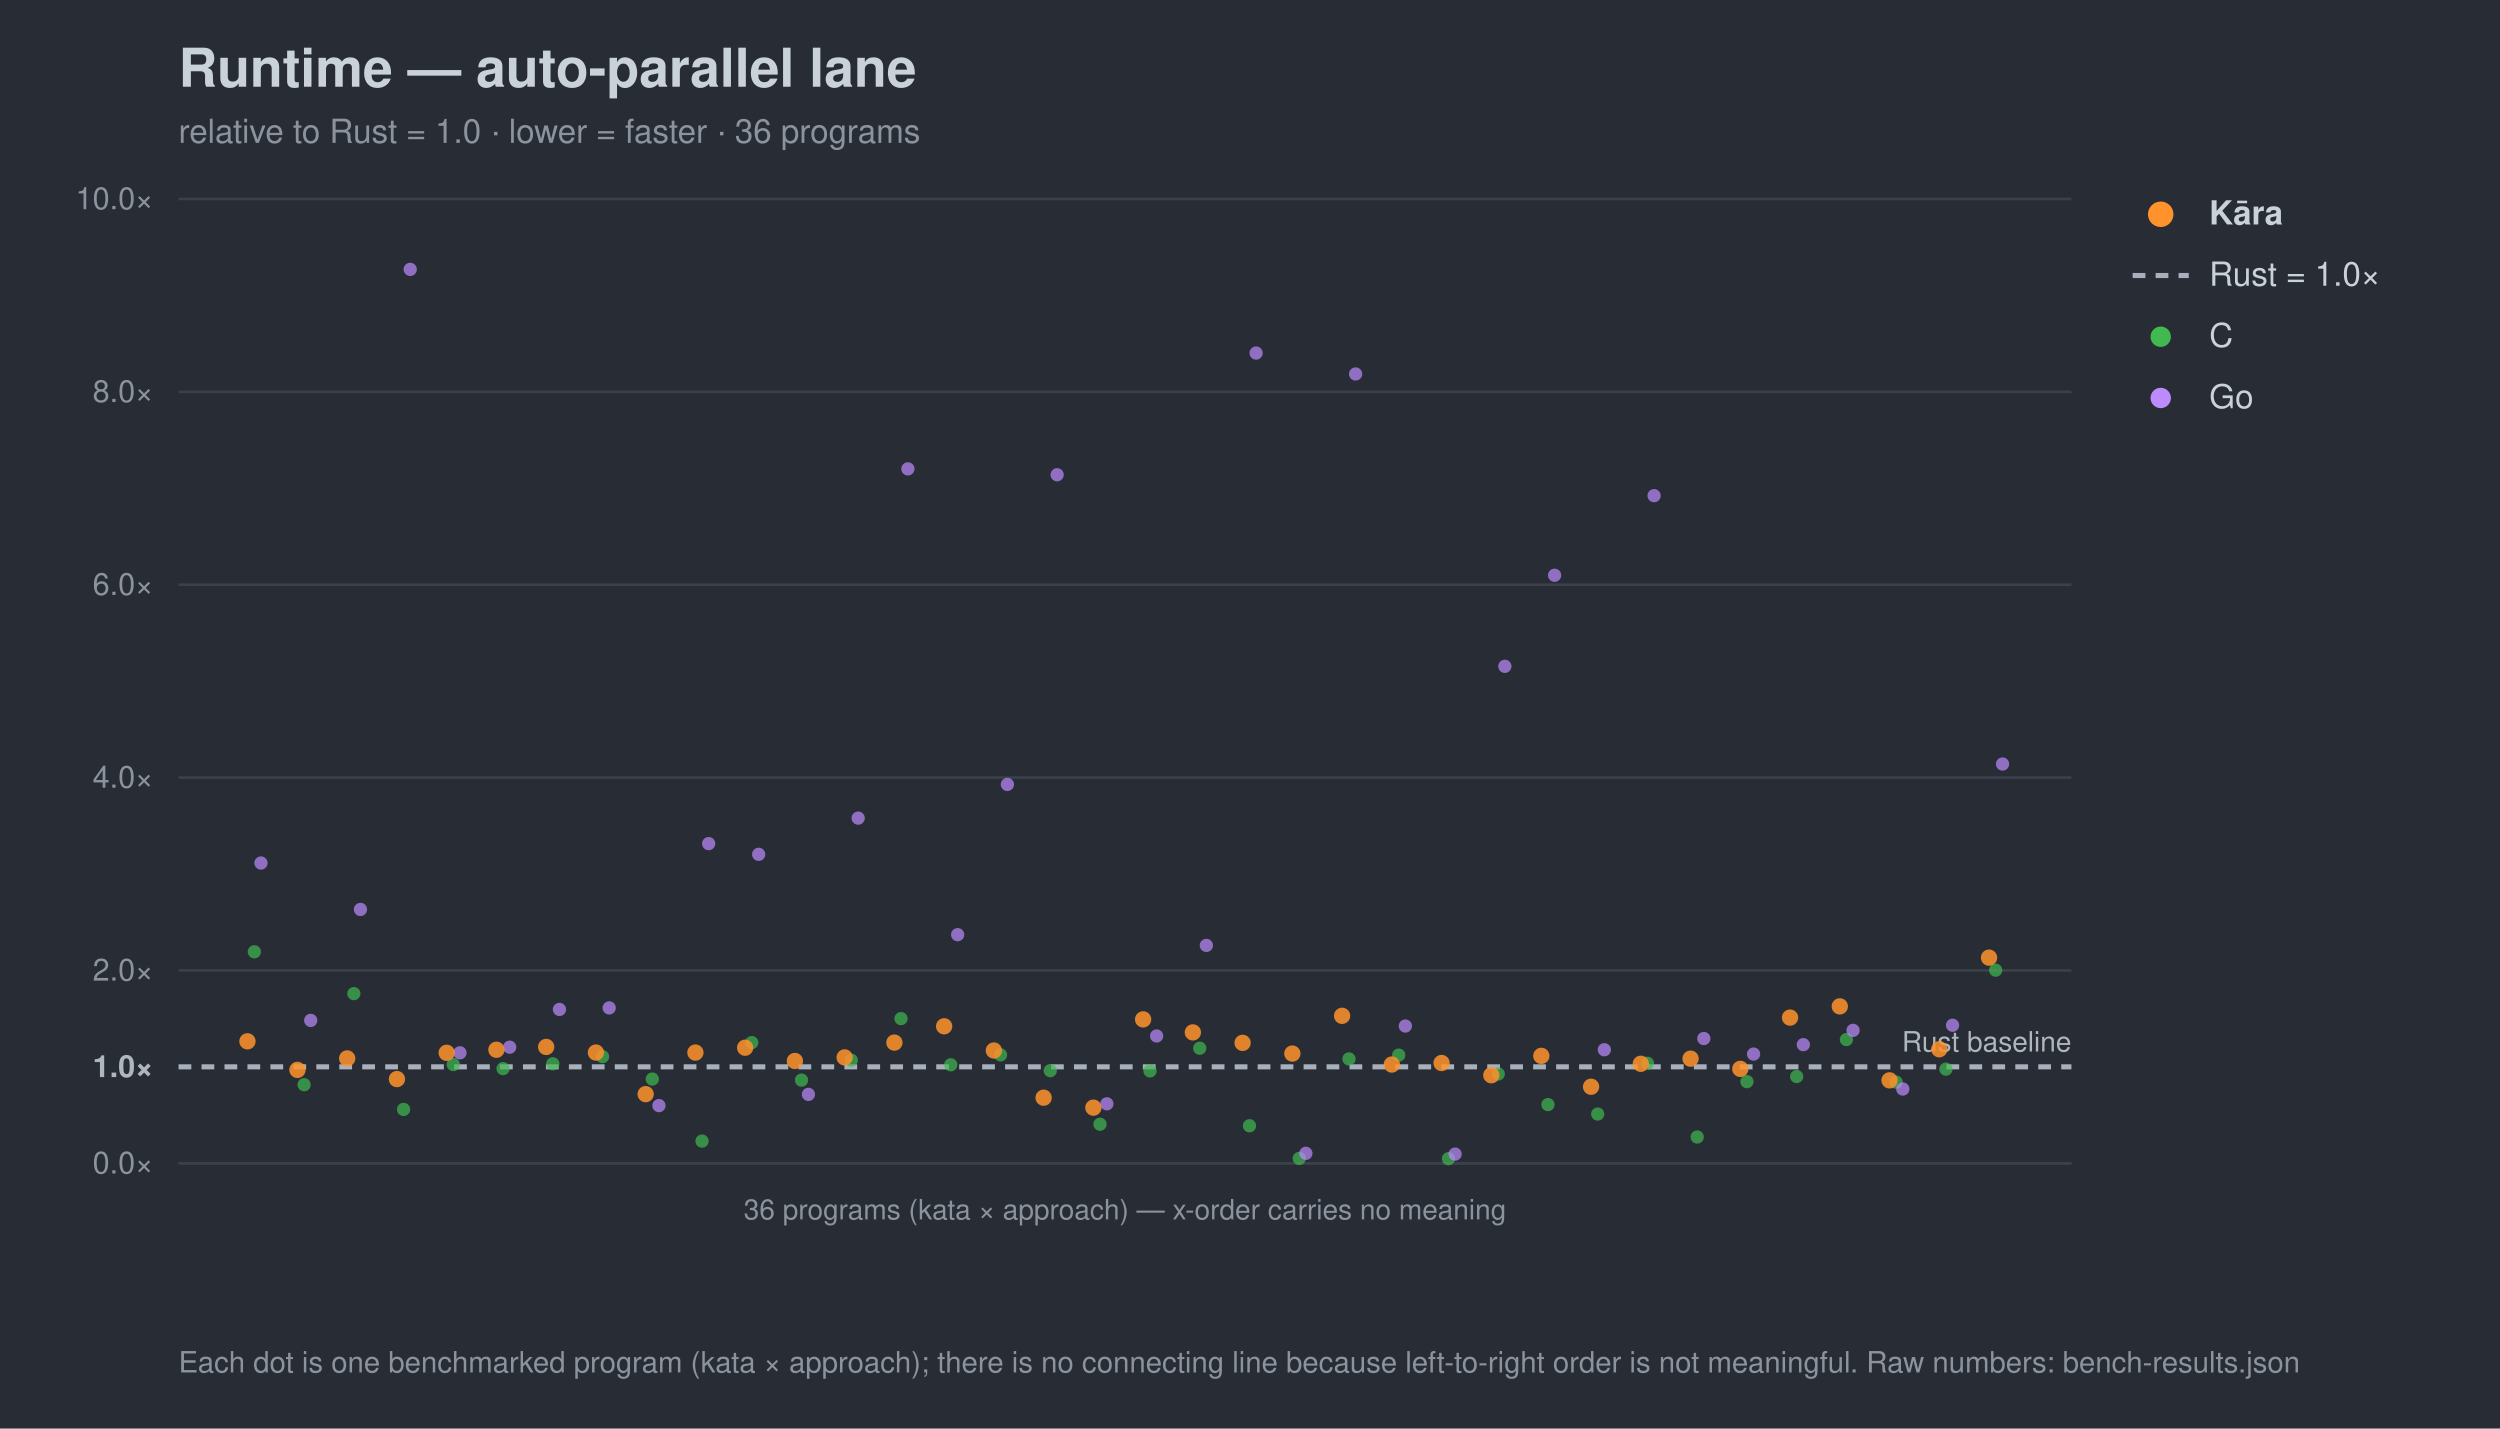
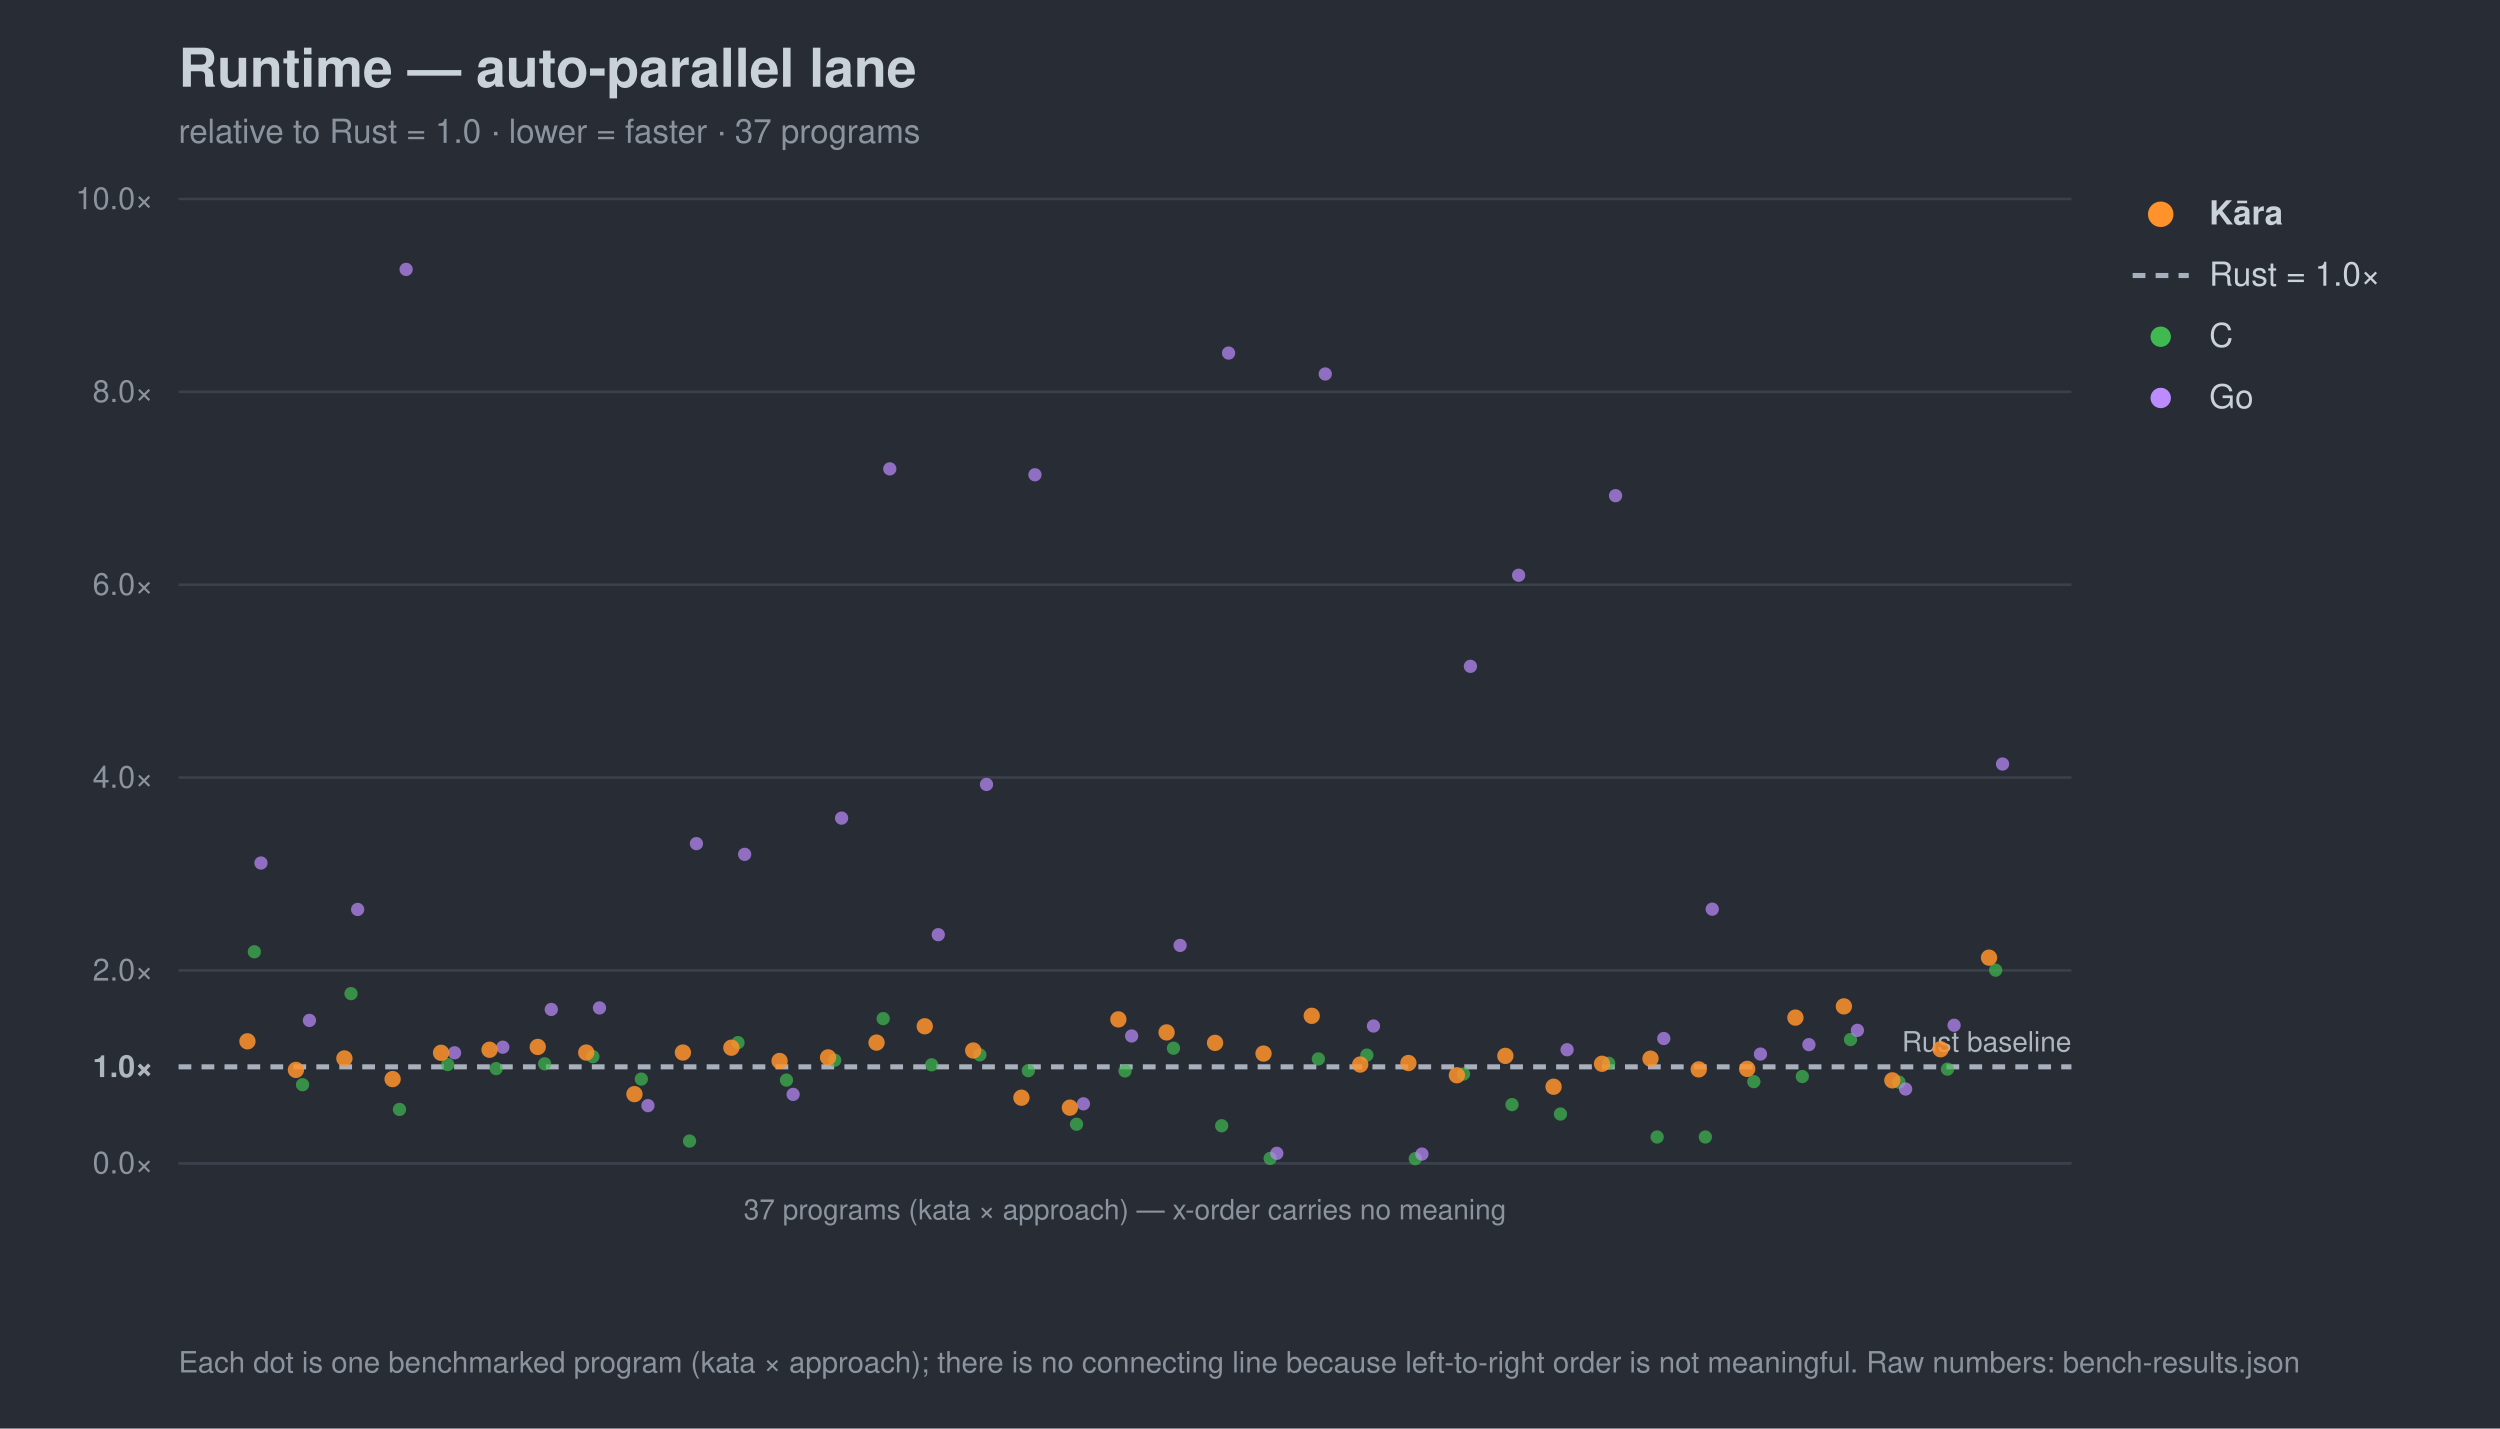
<svg xmlns="http://www.w3.org/2000/svg" width="980" height="560" viewBox="0 0 980 560" font-family="-apple-system,Segoe UI,Helvetica,Arial,sans-serif">
  <rect width="980" height="560" fill="#282c34" />
  <text x="70" y="34" font-size="21" font-weight="700" fill="#c9d1d9">Runtime — auto-parallel lane</text>
-   <text x="70" y="56" font-size="13" fill="#8b949e">relative to Rust = 1.0 · lower = faster · 36 programs</text>
+   <text x="70" y="56" font-size="13" fill="#8b949e">relative to Rust = 1.0 · lower = faster · 37 programs</text>
  <line x1="70" y1="456.0" x2="812" y2="456.0" stroke="#3b414b" stroke-width="1" />
  <text x="60" y="460.0" font-size="12" text-anchor="end" fill="#8b949e">0.0×</text>
  <line x1="70" y1="418.2" x2="812" y2="418.2" stroke="#a7b0bc" stroke-width="2" stroke-dasharray="5 4" />
  <text x="60" y="422.2" font-size="12" text-anchor="end" fill="#aeb6c0" font-weight="700">1.0×</text>
  <line x1="70" y1="380.4" x2="812" y2="380.4" stroke="#3b414b" stroke-width="1" />
  <text x="60" y="384.4" font-size="12" text-anchor="end" fill="#8b949e">2.0×</text>
  <line x1="70" y1="304.8" x2="812" y2="304.8" stroke="#3b414b" stroke-width="1" />
  <text x="60" y="308.8" font-size="12" text-anchor="end" fill="#8b949e">4.0×</text>
  <line x1="70" y1="229.2" x2="812" y2="229.2" stroke="#3b414b" stroke-width="1" />
  <text x="60" y="233.2" font-size="12" text-anchor="end" fill="#8b949e">6.0×</text>
  <line x1="70" y1="153.6" x2="812" y2="153.6" stroke="#3b414b" stroke-width="1" />
  <text x="60" y="157.6" font-size="12" text-anchor="end" fill="#8b949e">8.0×</text>
  <line x1="70" y1="78.0" x2="812" y2="78.0" stroke="#3b414b" stroke-width="1" />
  <text x="60" y="82.0" font-size="12" text-anchor="end" fill="#8b949e">10.0×</text>
  <text x="812" y="412.2" font-size="11" text-anchor="end" fill="#aeb6c0">Rust baseline</text>
  <line x1="70" y1="456" x2="812" y2="456" stroke="#3b414b" />
-   <text x="441.0" y="478" font-size="11" text-anchor="middle" fill="#8b949e">36 programs (kata × approach) — x-order carries no meaning</text>
+   <text x="441.0" y="478" font-size="11" text-anchor="middle" fill="#8b949e">37 programs (kata × approach) — x-order carries no meaning</text>
  <circle cx="99.7" cy="373.1" r="2.6" fill="#3fb950" opacity="0.7" />
-   <circle cx="119.2" cy="425.2" r="2.6" fill="#3fb950" opacity="0.7" />
-   <circle cx="138.7" cy="389.5" r="2.6" fill="#3fb950" opacity="0.7" />
-   <circle cx="158.2" cy="434.9" r="2.6" fill="#3fb950" opacity="0.7" />
-   <circle cx="177.7" cy="417.3" r="2.6" fill="#3fb950" opacity="0.7" />
-   <circle cx="197.2" cy="418.9" r="2.6" fill="#3fb950" opacity="0.7" />
-   <circle cx="216.7" cy="417.0" r="2.6" fill="#3fb950" opacity="0.7" />
-   <circle cx="236.2" cy="414.2" r="2.6" fill="#3fb950" opacity="0.7" />
-   <circle cx="255.7" cy="423.0" r="2.6" fill="#3fb950" opacity="0.7" />
-   <circle cx="275.2" cy="447.3" r="2.6" fill="#3fb950" opacity="0.7" />
-   <circle cx="294.7" cy="408.7" r="2.6" fill="#3fb950" opacity="0.7" />
-   <circle cx="314.2" cy="423.4" r="2.6" fill="#3fb950" opacity="0.7" />
-   <circle cx="333.7" cy="415.6" r="2.6" fill="#3fb950" opacity="0.7" />
-   <circle cx="353.2" cy="399.3" r="2.6" fill="#3fb950" opacity="0.7" />
-   <circle cx="372.7" cy="417.4" r="2.6" fill="#3fb950" opacity="0.7" />
-   <circle cx="392.2" cy="413.5" r="2.6" fill="#3fb950" opacity="0.7" />
-   <circle cx="411.7" cy="419.7" r="2.6" fill="#3fb950" opacity="0.7" />
-   <circle cx="431.2" cy="440.7" r="2.6" fill="#3fb950" opacity="0.7" />
-   <circle cx="450.8" cy="419.8" r="2.6" fill="#3fb950" opacity="0.7" />
-   <circle cx="470.3" cy="410.9" r="2.6" fill="#3fb950" opacity="0.7" />
-   <circle cx="489.8" cy="441.3" r="2.6" fill="#3fb950" opacity="0.7" />
-   <circle cx="509.3" cy="454.1" r="2.6" fill="#3fb950" opacity="0.7" />
-   <circle cx="528.8" cy="415.1" r="2.6" fill="#3fb950" opacity="0.7" />
-   <circle cx="548.3" cy="413.6" r="2.6" fill="#3fb950" opacity="0.7" />
-   <circle cx="567.8" cy="454.2" r="2.6" fill="#3fb950" opacity="0.7" />
-   <circle cx="587.3" cy="421.0" r="2.6" fill="#3fb950" opacity="0.7" />
-   <circle cx="606.8" cy="433.0" r="2.6" fill="#3fb950" opacity="0.7" />
-   <circle cx="626.3" cy="436.7" r="2.6" fill="#3fb950" opacity="0.7" />
-   <circle cx="645.8" cy="416.8" r="2.6" fill="#3fb950" opacity="0.7" />
-   <circle cx="665.3" cy="445.7" r="2.6" fill="#3fb950" opacity="0.7" />
-   <circle cx="684.8" cy="424.0" r="2.6" fill="#3fb950" opacity="0.7" />
-   <circle cx="704.3" cy="422.0" r="2.6" fill="#3fb950" opacity="0.7" />
-   <circle cx="723.8" cy="407.5" r="2.6" fill="#3fb950" opacity="0.7" />
-   <circle cx="743.3" cy="424.2" r="2.6" fill="#3fb950" opacity="0.7" />
-   <circle cx="762.8" cy="419.1" r="2.6" fill="#3fb950" opacity="0.7" />
+   <circle cx="118.6" cy="425.2" r="2.6" fill="#3fb950" opacity="0.7" />
+   <circle cx="137.6" cy="389.5" r="2.6" fill="#3fb950" opacity="0.7" />
+   <circle cx="156.6" cy="434.9" r="2.6" fill="#3fb950" opacity="0.7" />
+   <circle cx="175.5" cy="417.3" r="2.6" fill="#3fb950" opacity="0.7" />
+   <circle cx="194.5" cy="418.9" r="2.6" fill="#3fb950" opacity="0.7" />
+   <circle cx="213.5" cy="417.0" r="2.6" fill="#3fb950" opacity="0.7" />
+   <circle cx="232.4" cy="414.2" r="2.6" fill="#3fb950" opacity="0.7" />
+   <circle cx="251.4" cy="423.0" r="2.6" fill="#3fb950" opacity="0.7" />
+   <circle cx="270.3" cy="447.3" r="2.6" fill="#3fb950" opacity="0.7" />
+   <circle cx="289.3" cy="408.7" r="2.6" fill="#3fb950" opacity="0.7" />
+   <circle cx="308.3" cy="423.4" r="2.6" fill="#3fb950" opacity="0.7" />
+   <circle cx="327.2" cy="415.6" r="2.6" fill="#3fb950" opacity="0.7" />
+   <circle cx="346.2" cy="399.3" r="2.6" fill="#3fb950" opacity="0.7" />
+   <circle cx="365.2" cy="417.4" r="2.6" fill="#3fb950" opacity="0.7" />
+   <circle cx="384.1" cy="413.5" r="2.6" fill="#3fb950" opacity="0.7" />
+   <circle cx="403.1" cy="419.7" r="2.6" fill="#3fb950" opacity="0.7" />
+   <circle cx="422.0" cy="440.7" r="2.6" fill="#3fb950" opacity="0.7" />
+   <circle cx="441.0" cy="419.8" r="2.6" fill="#3fb950" opacity="0.7" />
+   <circle cx="460.0" cy="410.9" r="2.6" fill="#3fb950" opacity="0.7" />
+   <circle cx="478.9" cy="441.3" r="2.6" fill="#3fb950" opacity="0.7" />
+   <circle cx="497.9" cy="454.1" r="2.6" fill="#3fb950" opacity="0.7" />
+   <circle cx="516.8" cy="415.1" r="2.6" fill="#3fb950" opacity="0.7" />
+   <circle cx="535.8" cy="413.6" r="2.6" fill="#3fb950" opacity="0.7" />
+   <circle cx="554.8" cy="454.2" r="2.6" fill="#3fb950" opacity="0.7" />
+   <circle cx="573.7" cy="421.0" r="2.6" fill="#3fb950" opacity="0.7" />
+   <circle cx="592.7" cy="433.0" r="2.6" fill="#3fb950" opacity="0.7" />
+   <circle cx="611.7" cy="436.7" r="2.6" fill="#3fb950" opacity="0.7" />
+   <circle cx="630.6" cy="416.8" r="2.6" fill="#3fb950" opacity="0.7" />
+   <circle cx="649.6" cy="445.7" r="2.6" fill="#3fb950" opacity="0.7" />
+   <circle cx="668.5" cy="445.7" r="2.6" fill="#3fb950" opacity="0.7" />
+   <circle cx="687.5" cy="424.0" r="2.6" fill="#3fb950" opacity="0.7" />
+   <circle cx="706.5" cy="422.0" r="2.6" fill="#3fb950" opacity="0.7" />
+   <circle cx="725.4" cy="407.5" r="2.6" fill="#3fb950" opacity="0.7" />
+   <circle cx="744.4" cy="424.2" r="2.6" fill="#3fb950" opacity="0.7" />
+   <circle cx="763.4" cy="419.1" r="2.6" fill="#3fb950" opacity="0.7" />
  <circle cx="782.3" cy="380.3" r="2.6" fill="#3fb950" opacity="0.7" />
  <circle cx="102.3" cy="338.3" r="2.6" fill="#bc8cff" opacity="0.7" />
-   <circle cx="121.8" cy="400.0" r="2.6" fill="#bc8cff" opacity="0.7" />
-   <circle cx="141.3" cy="356.5" r="2.6" fill="#bc8cff" opacity="0.7" />
-   <circle cx="160.8" cy="105.6" r="2.6" fill="#bc8cff" opacity="0.7" />
-   <circle cx="180.3" cy="412.7" r="2.6" fill="#bc8cff" opacity="0.7" />
-   <circle cx="199.8" cy="410.5" r="2.6" fill="#bc8cff" opacity="0.7" />
-   <circle cx="219.3" cy="395.7" r="2.6" fill="#bc8cff" opacity="0.7" />
-   <circle cx="238.8" cy="395.1" r="2.6" fill="#bc8cff" opacity="0.7" />
-   <circle cx="258.3" cy="433.4" r="2.6" fill="#bc8cff" opacity="0.7" />
-   <circle cx="277.8" cy="330.7" r="2.6" fill="#bc8cff" opacity="0.7" />
-   <circle cx="297.4" cy="334.9" r="2.6" fill="#bc8cff" opacity="0.7" />
-   <circle cx="316.9" cy="429.0" r="2.6" fill="#bc8cff" opacity="0.7" />
-   <circle cx="336.4" cy="320.7" r="2.6" fill="#bc8cff" opacity="0.7" />
-   <circle cx="355.9" cy="183.8" r="2.6" fill="#bc8cff" opacity="0.7" />
-   <circle cx="375.4" cy="366.4" r="2.6" fill="#bc8cff" opacity="0.7" />
-   <circle cx="394.9" cy="307.5" r="2.6" fill="#bc8cff" opacity="0.7" />
-   <circle cx="414.4" cy="186.1" r="2.6" fill="#bc8cff" opacity="0.7" />
-   <circle cx="433.9" cy="432.7" r="2.6" fill="#bc8cff" opacity="0.7" />
-   <circle cx="453.4" cy="406.1" r="2.6" fill="#bc8cff" opacity="0.7" />
-   <circle cx="472.9" cy="370.6" r="2.6" fill="#bc8cff" opacity="0.7" />
-   <circle cx="492.4" cy="138.4" r="2.6" fill="#bc8cff" opacity="0.7" />
-   <circle cx="511.9" cy="452.1" r="2.6" fill="#bc8cff" opacity="0.7" />
-   <circle cx="531.4" cy="146.6" r="2.6" fill="#bc8cff" opacity="0.7" />
-   <circle cx="550.9" cy="402.2" r="2.6" fill="#bc8cff" opacity="0.7" />
-   <circle cx="570.4" cy="452.4" r="2.6" fill="#bc8cff" opacity="0.7" />
-   <circle cx="589.9" cy="261.2" r="2.6" fill="#bc8cff" opacity="0.7" />
-   <circle cx="609.4" cy="225.5" r="2.6" fill="#bc8cff" opacity="0.7" />
-   <circle cx="628.9" cy="411.5" r="2.6" fill="#bc8cff" opacity="0.7" />
-   <circle cx="648.4" cy="194.3" r="2.6" fill="#bc8cff" opacity="0.7" />
-   <circle cx="667.9" cy="407.1" r="2.6" fill="#bc8cff" opacity="0.7" />
-   <circle cx="687.4" cy="413.2" r="2.6" fill="#bc8cff" opacity="0.7" />
-   <circle cx="706.9" cy="409.5" r="2.6" fill="#bc8cff" opacity="0.7" />
-   <circle cx="726.4" cy="403.9" r="2.6" fill="#bc8cff" opacity="0.7" />
-   <circle cx="745.9" cy="426.9" r="2.6" fill="#bc8cff" opacity="0.7" />
-   <circle cx="765.4" cy="401.9" r="2.6" fill="#bc8cff" opacity="0.7" />
+   <circle cx="121.3" cy="400.0" r="2.6" fill="#bc8cff" opacity="0.7" />
+   <circle cx="140.2" cy="356.5" r="2.6" fill="#bc8cff" opacity="0.7" />
+   <circle cx="159.2" cy="105.6" r="2.6" fill="#bc8cff" opacity="0.7" />
+   <circle cx="178.2" cy="412.7" r="2.6" fill="#bc8cff" opacity="0.7" />
+   <circle cx="197.1" cy="410.5" r="2.6" fill="#bc8cff" opacity="0.7" />
+   <circle cx="216.1" cy="395.7" r="2.6" fill="#bc8cff" opacity="0.7" />
+   <circle cx="235.0" cy="395.1" r="2.6" fill="#bc8cff" opacity="0.7" />
+   <circle cx="254.0" cy="433.4" r="2.6" fill="#bc8cff" opacity="0.7" />
+   <circle cx="273.0" cy="330.7" r="2.6" fill="#bc8cff" opacity="0.7" />
+   <circle cx="291.9" cy="334.9" r="2.6" fill="#bc8cff" opacity="0.7" />
+   <circle cx="310.9" cy="429.0" r="2.6" fill="#bc8cff" opacity="0.7" />
+   <circle cx="329.9" cy="320.7" r="2.6" fill="#bc8cff" opacity="0.7" />
+   <circle cx="348.8" cy="183.8" r="2.6" fill="#bc8cff" opacity="0.7" />
+   <circle cx="367.8" cy="366.4" r="2.6" fill="#bc8cff" opacity="0.7" />
+   <circle cx="386.7" cy="307.5" r="2.6" fill="#bc8cff" opacity="0.7" />
+   <circle cx="405.7" cy="186.1" r="2.6" fill="#bc8cff" opacity="0.7" />
+   <circle cx="424.7" cy="432.7" r="2.6" fill="#bc8cff" opacity="0.7" />
+   <circle cx="443.6" cy="406.1" r="2.6" fill="#bc8cff" opacity="0.7" />
+   <circle cx="462.6" cy="370.6" r="2.6" fill="#bc8cff" opacity="0.7" />
+   <circle cx="481.6" cy="138.4" r="2.6" fill="#bc8cff" opacity="0.7" />
+   <circle cx="500.5" cy="452.1" r="2.6" fill="#bc8cff" opacity="0.7" />
+   <circle cx="519.5" cy="146.6" r="2.6" fill="#bc8cff" opacity="0.7" />
+   <circle cx="538.4" cy="402.2" r="2.6" fill="#bc8cff" opacity="0.7" />
+   <circle cx="557.4" cy="452.4" r="2.6" fill="#bc8cff" opacity="0.7" />
+   <circle cx="576.4" cy="261.2" r="2.6" fill="#bc8cff" opacity="0.7" />
+   <circle cx="595.3" cy="225.5" r="2.6" fill="#bc8cff" opacity="0.7" />
+   <circle cx="614.3" cy="411.5" r="2.6" fill="#bc8cff" opacity="0.7" />
+   <circle cx="633.3" cy="194.3" r="2.6" fill="#bc8cff" opacity="0.7" />
+   <circle cx="652.2" cy="407.1" r="2.6" fill="#bc8cff" opacity="0.7" />
+   <circle cx="671.2" cy="356.4" r="2.6" fill="#bc8cff" opacity="0.7" />
+   <circle cx="690.1" cy="413.2" r="2.6" fill="#bc8cff" opacity="0.7" />
+   <circle cx="709.1" cy="409.5" r="2.6" fill="#bc8cff" opacity="0.7" />
+   <circle cx="728.1" cy="403.9" r="2.6" fill="#bc8cff" opacity="0.7" />
+   <circle cx="747.0" cy="426.9" r="2.6" fill="#bc8cff" opacity="0.7" />
+   <circle cx="766.0" cy="401.9" r="2.6" fill="#bc8cff" opacity="0.7" />
  <circle cx="785.0" cy="299.5" r="2.6" fill="#bc8cff" opacity="0.7" />
  <circle cx="97.0" cy="408.2" r="3.2" fill="#ff922b" opacity="0.85" />
-   <circle cx="116.6" cy="419.4" r="3.2" fill="#ff922b" opacity="0.85" />
-   <circle cx="136.1" cy="414.9" r="3.2" fill="#ff922b" opacity="0.85" />
-   <circle cx="155.6" cy="423.0" r="3.2" fill="#ff922b" opacity="0.85" />
-   <circle cx="175.1" cy="412.7" r="3.2" fill="#ff922b" opacity="0.85" />
-   <circle cx="194.6" cy="411.5" r="3.2" fill="#ff922b" opacity="0.85" />
-   <circle cx="214.1" cy="410.4" r="3.2" fill="#ff922b" opacity="0.85" />
-   <circle cx="233.6" cy="412.6" r="3.2" fill="#ff922b" opacity="0.85" />
-   <circle cx="253.1" cy="428.9" r="3.2" fill="#ff922b" opacity="0.85" />
-   <circle cx="272.6" cy="412.6" r="3.2" fill="#ff922b" opacity="0.85" />
-   <circle cx="292.1" cy="410.7" r="3.2" fill="#ff922b" opacity="0.85" />
-   <circle cx="311.6" cy="415.9" r="3.2" fill="#ff922b" opacity="0.85" />
-   <circle cx="331.1" cy="414.5" r="3.2" fill="#ff922b" opacity="0.85" />
-   <circle cx="350.6" cy="408.7" r="3.2" fill="#ff922b" opacity="0.85" />
-   <circle cx="370.1" cy="402.3" r="3.2" fill="#ff922b" opacity="0.85" />
-   <circle cx="389.6" cy="411.8" r="3.2" fill="#ff922b" opacity="0.85" />
-   <circle cx="409.1" cy="430.3" r="3.2" fill="#ff922b" opacity="0.85" />
-   <circle cx="428.6" cy="434.2" r="3.2" fill="#ff922b" opacity="0.85" />
-   <circle cx="448.1" cy="399.6" r="3.2" fill="#ff922b" opacity="0.85" />
-   <circle cx="467.6" cy="404.7" r="3.2" fill="#ff922b" opacity="0.85" />
-   <circle cx="487.1" cy="408.8" r="3.2" fill="#ff922b" opacity="0.85" />
-   <circle cx="506.6" cy="413.0" r="3.2" fill="#ff922b" opacity="0.85" />
-   <circle cx="526.1" cy="398.2" r="3.2" fill="#ff922b" opacity="0.85" />
-   <circle cx="545.6" cy="417.3" r="3.2" fill="#ff922b" opacity="0.85" />
-   <circle cx="565.1" cy="416.7" r="3.2" fill="#ff922b" opacity="0.85" />
-   <circle cx="584.6" cy="421.5" r="3.2" fill="#ff922b" opacity="0.85" />
-   <circle cx="604.2" cy="413.9" r="3.2" fill="#ff922b" opacity="0.85" />
-   <circle cx="623.7" cy="426.0" r="3.2" fill="#ff922b" opacity="0.85" />
-   <circle cx="643.2" cy="417.0" r="3.2" fill="#ff922b" opacity="0.85" />
-   <circle cx="662.7" cy="415.0" r="3.2" fill="#ff922b" opacity="0.85" />
-   <circle cx="682.2" cy="419.0" r="3.2" fill="#ff922b" opacity="0.85" />
-   <circle cx="701.7" cy="398.9" r="3.2" fill="#ff922b" opacity="0.85" />
-   <circle cx="721.2" cy="394.5" r="3.2" fill="#ff922b" opacity="0.85" />
-   <circle cx="740.7" cy="423.5" r="3.2" fill="#ff922b" opacity="0.85" />
-   <circle cx="760.2" cy="411.3" r="3.2" fill="#ff922b" opacity="0.85" />
+   <circle cx="116.0" cy="419.4" r="3.2" fill="#ff922b" opacity="0.85" />
+   <circle cx="135.0" cy="414.9" r="3.2" fill="#ff922b" opacity="0.85" />
+   <circle cx="153.9" cy="423.0" r="3.2" fill="#ff922b" opacity="0.85" />
+   <circle cx="172.9" cy="412.7" r="3.2" fill="#ff922b" opacity="0.85" />
+   <circle cx="191.9" cy="411.5" r="3.2" fill="#ff922b" opacity="0.85" />
+   <circle cx="210.8" cy="410.4" r="3.2" fill="#ff922b" opacity="0.85" />
+   <circle cx="229.8" cy="412.6" r="3.2" fill="#ff922b" opacity="0.85" />
+   <circle cx="248.7" cy="428.9" r="3.2" fill="#ff922b" opacity="0.85" />
+   <circle cx="267.7" cy="412.6" r="3.2" fill="#ff922b" opacity="0.85" />
+   <circle cx="286.7" cy="410.7" r="3.2" fill="#ff922b" opacity="0.85" />
+   <circle cx="305.6" cy="415.9" r="3.2" fill="#ff922b" opacity="0.85" />
+   <circle cx="324.6" cy="414.5" r="3.2" fill="#ff922b" opacity="0.85" />
+   <circle cx="343.6" cy="408.7" r="3.2" fill="#ff922b" opacity="0.85" />
+   <circle cx="362.5" cy="402.3" r="3.2" fill="#ff922b" opacity="0.85" />
+   <circle cx="381.5" cy="411.8" r="3.2" fill="#ff922b" opacity="0.85" />
+   <circle cx="400.4" cy="430.3" r="3.2" fill="#ff922b" opacity="0.85" />
+   <circle cx="419.4" cy="434.2" r="3.2" fill="#ff922b" opacity="0.85" />
+   <circle cx="438.4" cy="399.6" r="3.2" fill="#ff922b" opacity="0.85" />
+   <circle cx="457.3" cy="404.7" r="3.2" fill="#ff922b" opacity="0.85" />
+   <circle cx="476.3" cy="408.8" r="3.2" fill="#ff922b" opacity="0.85" />
+   <circle cx="495.3" cy="413.0" r="3.2" fill="#ff922b" opacity="0.85" />
+   <circle cx="514.2" cy="398.2" r="3.2" fill="#ff922b" opacity="0.85" />
+   <circle cx="533.2" cy="417.3" r="3.2" fill="#ff922b" opacity="0.85" />
+   <circle cx="552.1" cy="416.7" r="3.2" fill="#ff922b" opacity="0.85" />
+   <circle cx="571.1" cy="421.5" r="3.2" fill="#ff922b" opacity="0.85" />
+   <circle cx="590.1" cy="413.9" r="3.2" fill="#ff922b" opacity="0.85" />
+   <circle cx="609.0" cy="426.0" r="3.2" fill="#ff922b" opacity="0.85" />
+   <circle cx="628.0" cy="417.0" r="3.2" fill="#ff922b" opacity="0.85" />
+   <circle cx="647.0" cy="415.0" r="3.2" fill="#ff922b" opacity="0.85" />
+   <circle cx="665.9" cy="419.2" r="3.2" fill="#ff922b" opacity="0.85" />
+   <circle cx="684.9" cy="419.0" r="3.2" fill="#ff922b" opacity="0.85" />
+   <circle cx="703.8" cy="398.9" r="3.2" fill="#ff922b" opacity="0.85" />
+   <circle cx="722.8" cy="394.5" r="3.2" fill="#ff922b" opacity="0.85" />
+   <circle cx="741.8" cy="423.5" r="3.2" fill="#ff922b" opacity="0.85" />
+   <circle cx="760.7" cy="411.3" r="3.2" fill="#ff922b" opacity="0.85" />
  <circle cx="779.7" cy="375.4" r="3.2" fill="#ff922b" opacity="0.85" />
  <circle cx="847" cy="84" r="5" fill="#ff922b" />
  <text x="866" y="88" font-size="13" fill="#c9d1d9" font-weight="700">Kāra</text>
  <line x1="836" y1="108" x2="858" y2="108" stroke="#a7b0bc" stroke-width="2" stroke-dasharray="5 4" />
  <text x="866" y="112" font-size="13" fill="#c9d1d9" font-weight="400">Rust = 1.0×</text>
  <circle cx="847" cy="132" r="4" fill="#3fb950" />
  <text x="866" y="136" font-size="13" fill="#c9d1d9" font-weight="400">C</text>
  <circle cx="847" cy="156" r="4" fill="#bc8cff" />
  <text x="866" y="160" font-size="13" fill="#c9d1d9" font-weight="400">Go</text>
  <text x="70" y="538" font-size="11.5" fill="#8b949e">Each dot is one benchmarked program (kata × approach); there is no connecting line because left-to-right order is not meaningful. Raw numbers: bench-results.json</text>
</svg>
